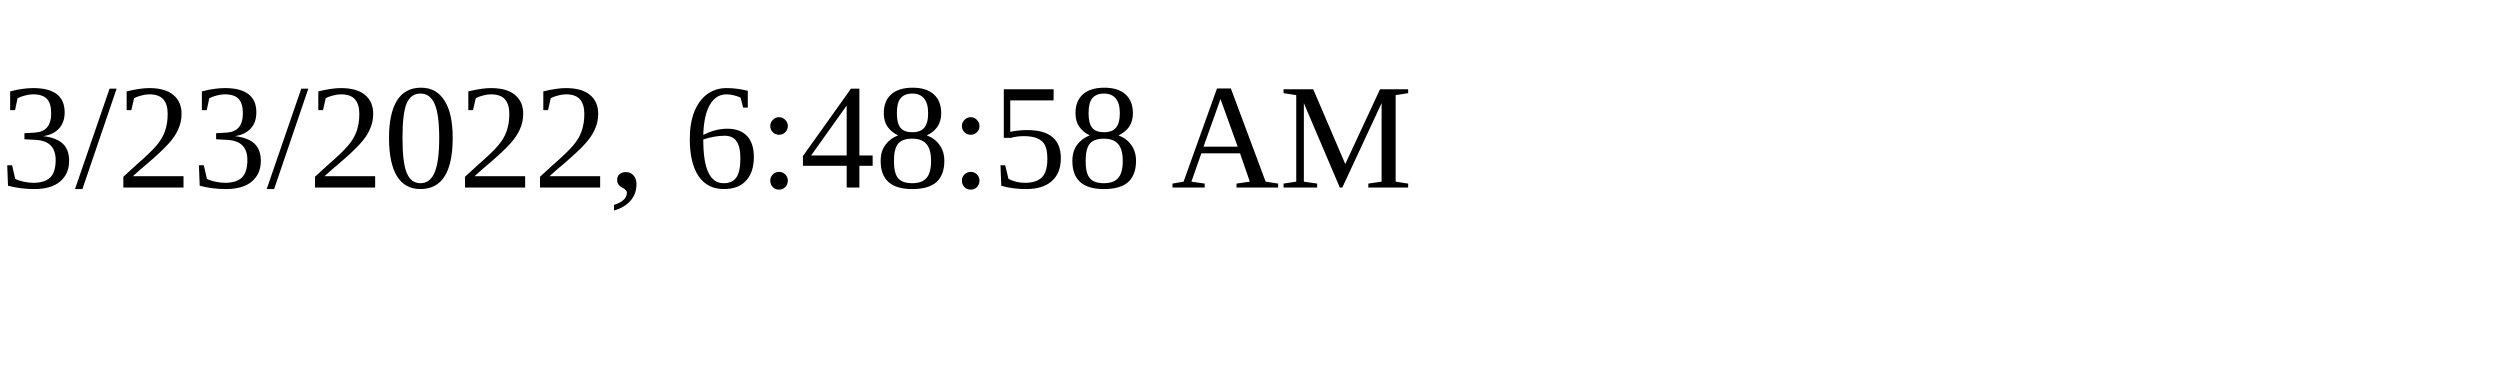
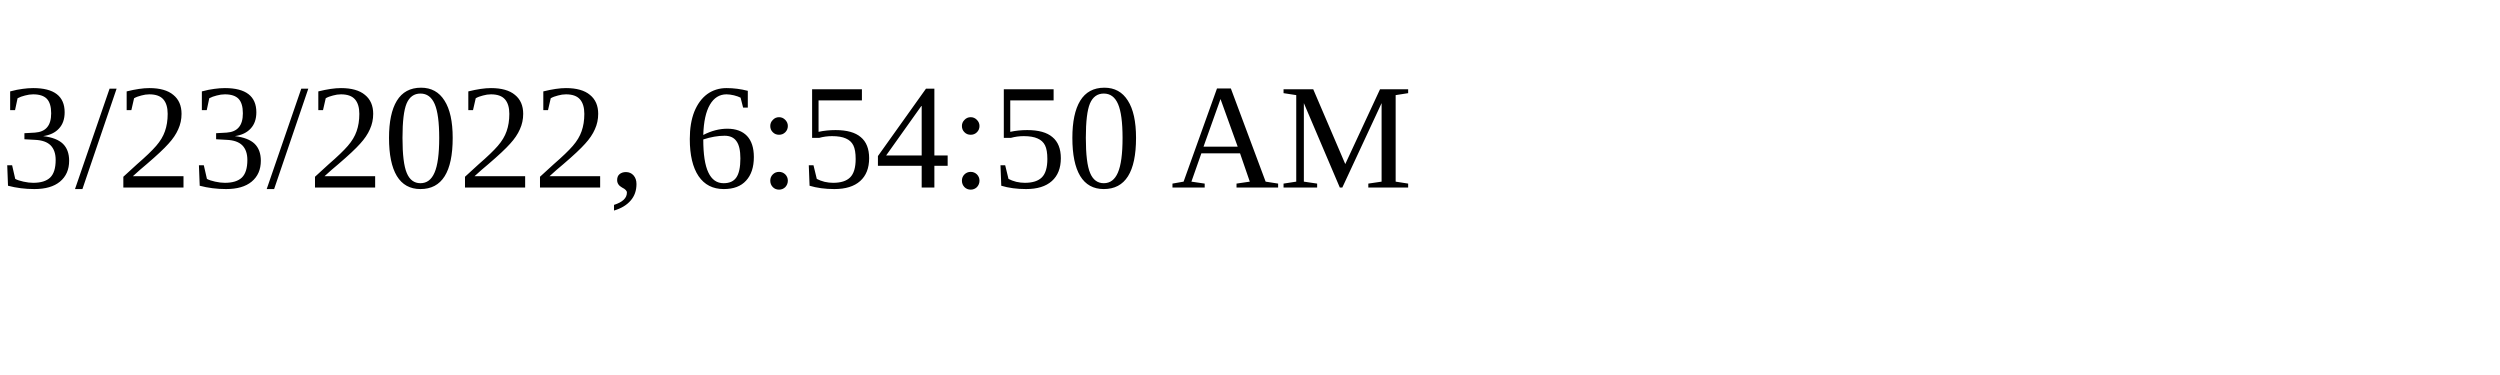
<svg xmlns="http://www.w3.org/2000/svg" height="30" width="200">
-   <text x="0" y="15">3/23/2022, 6:48:58 AM</text>
+   <text x="0" y="15">3/23/2022, 6:54:50 AM</text>
</svg>
